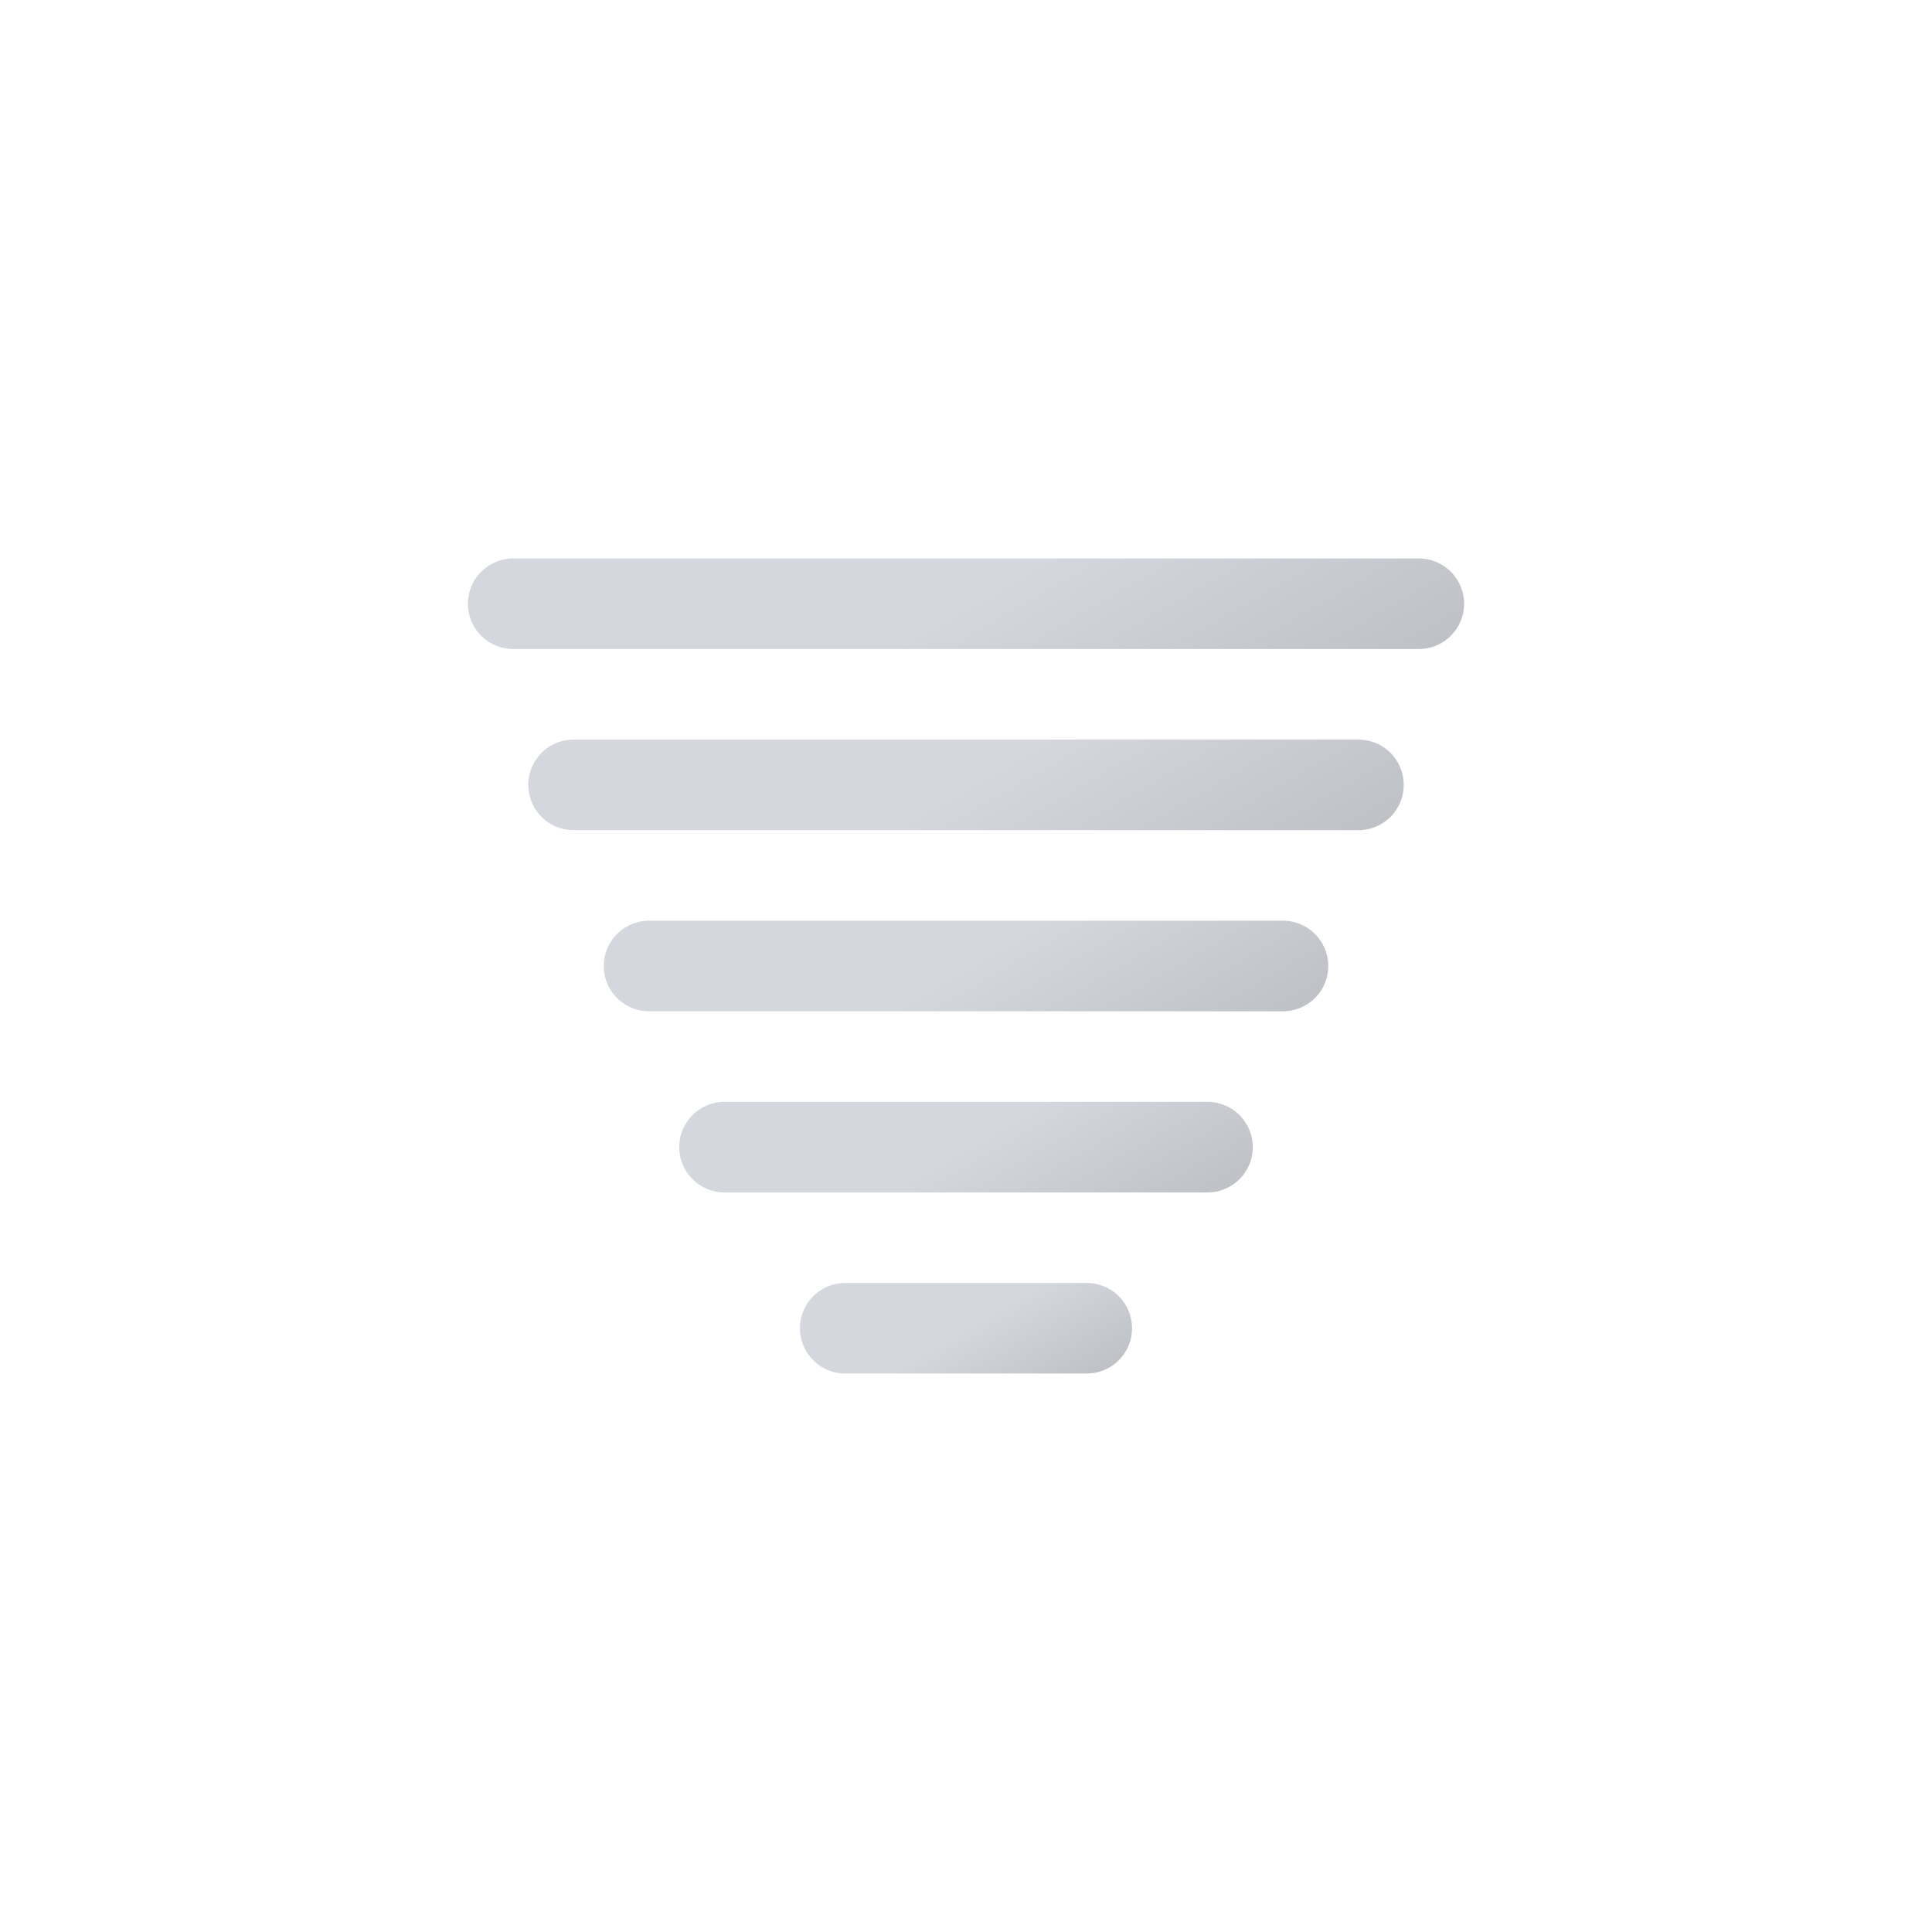
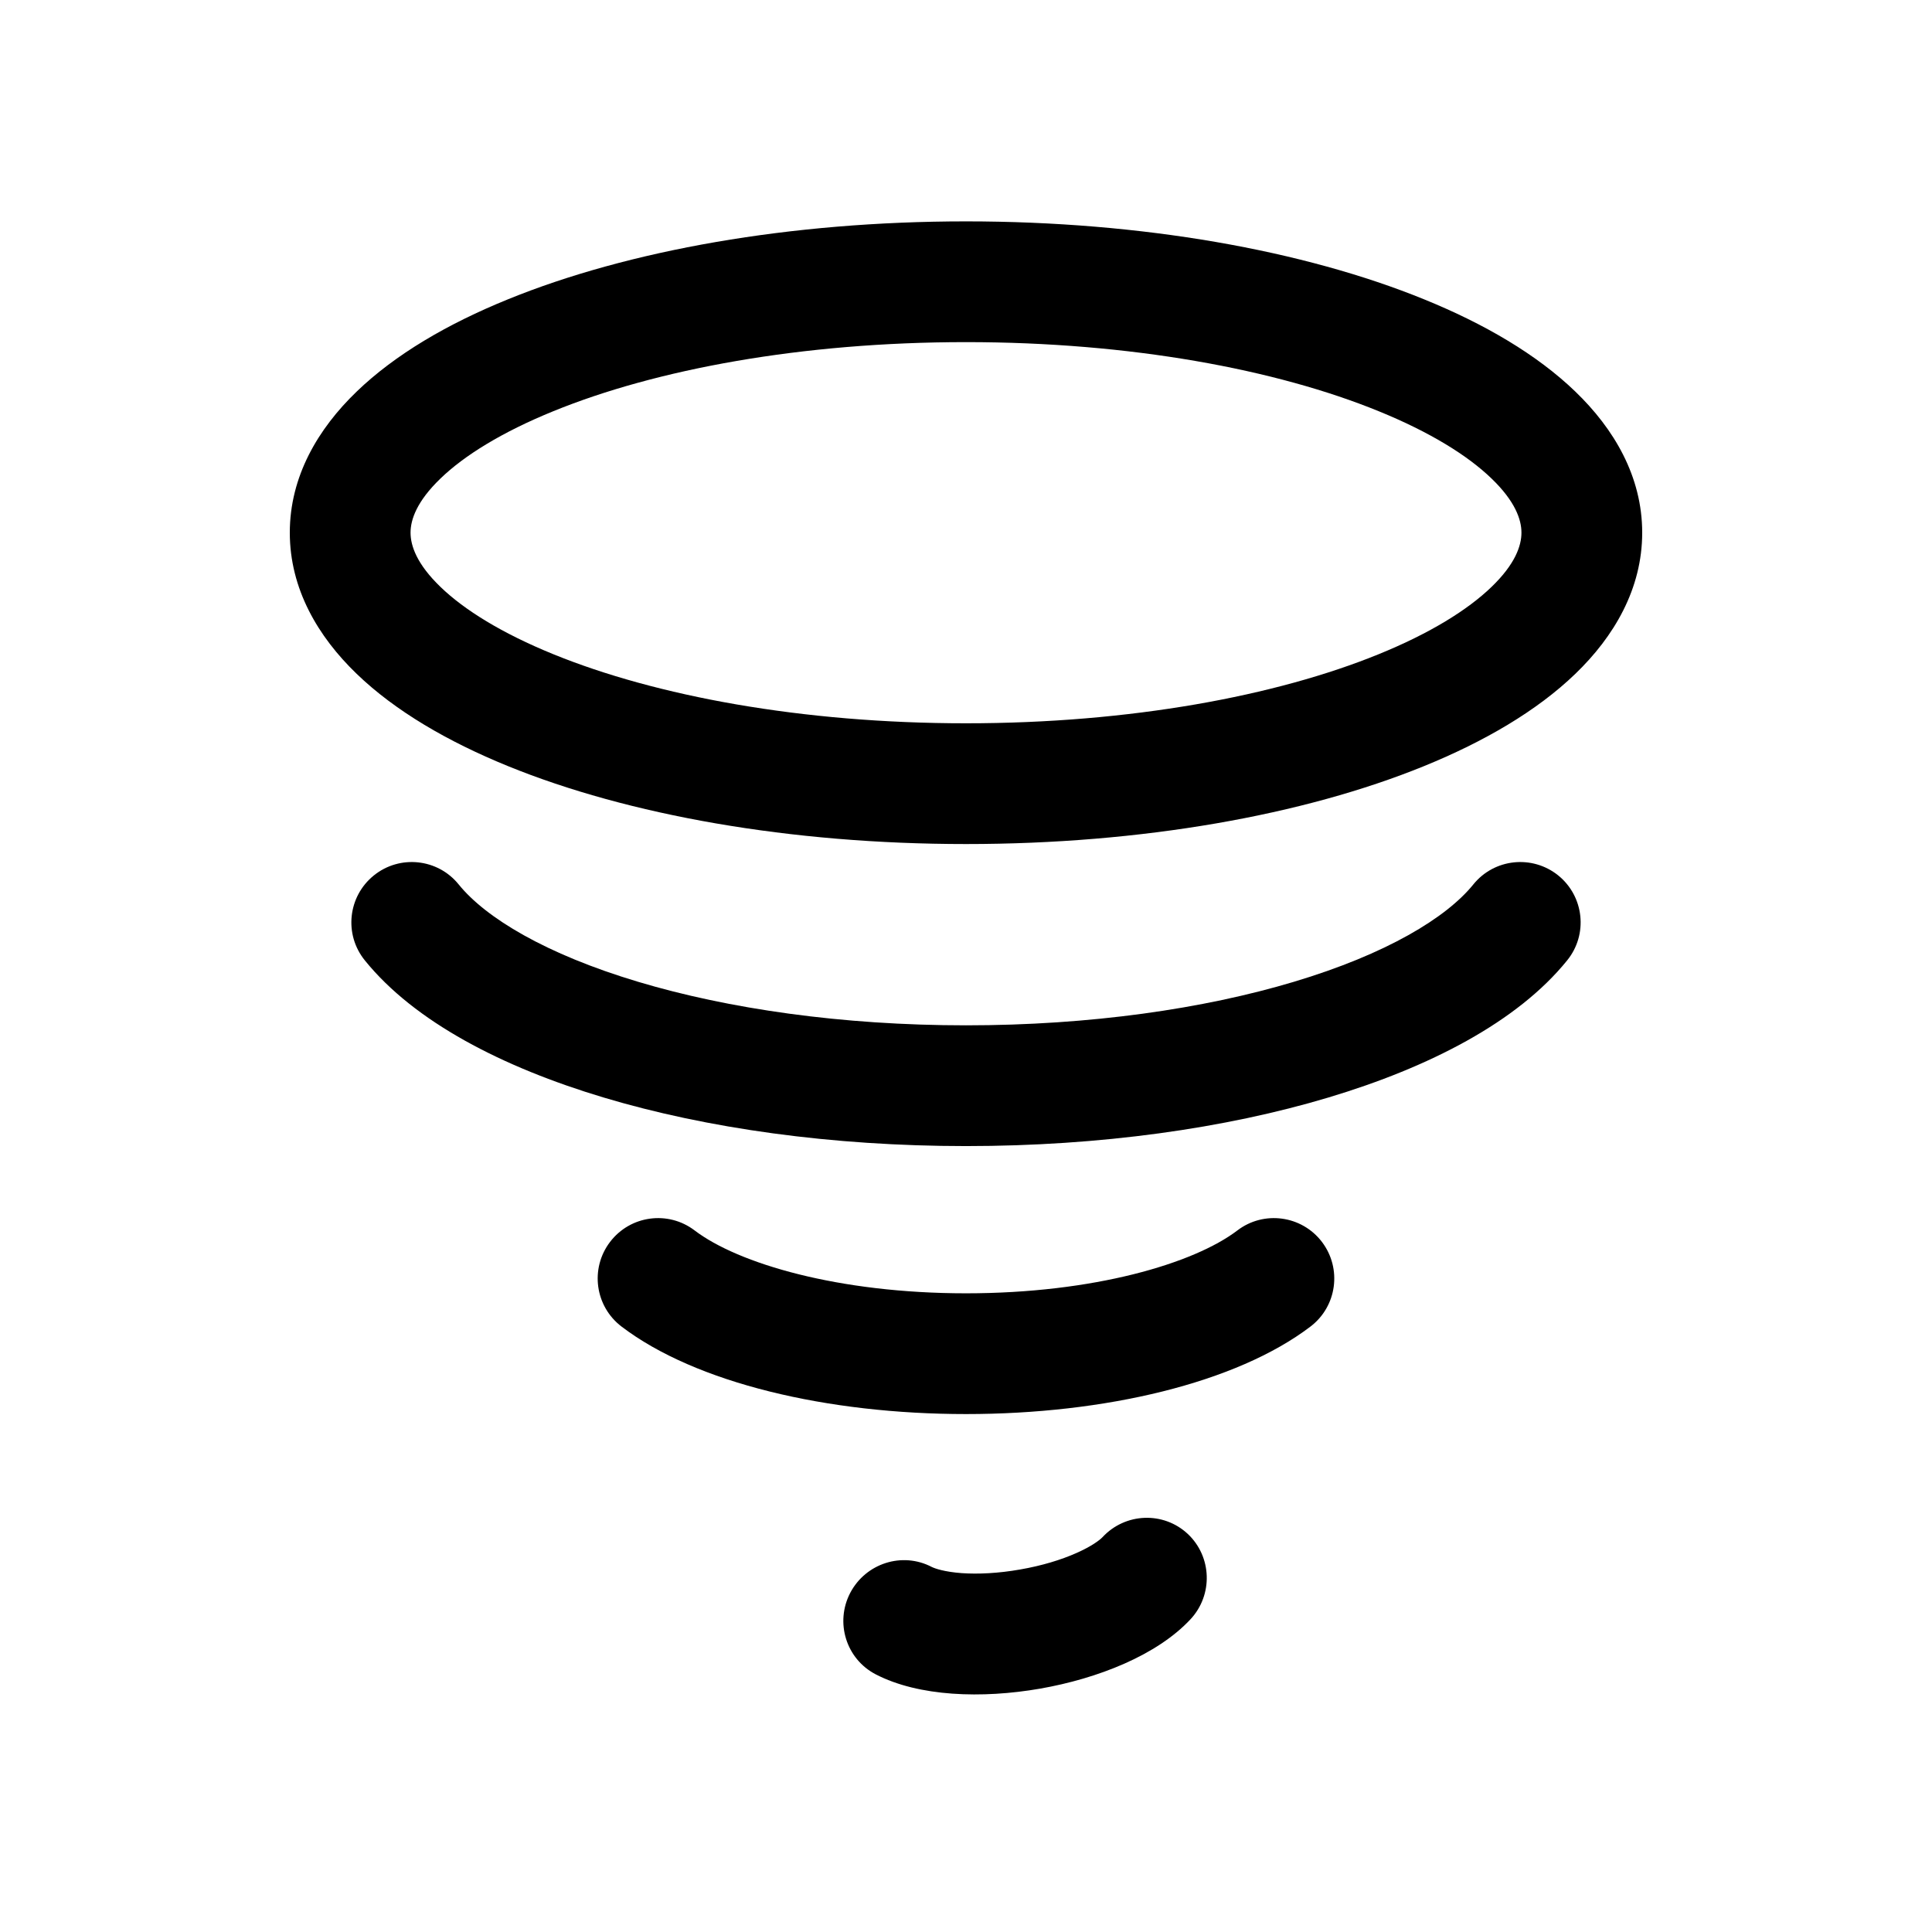
- <svg xmlns="http://www.w3.org/2000/svg" xmlns:xlink="http://www.w3.org/1999/xlink" viewBox="0 0 512 512">
-   <defs>
-     <linearGradient id="a" x1="220" x2="292" y1="97.7" y2="222.3" gradientUnits="userSpaceOnUse">
-       <stop offset="0" stop-color="#d4d7dd" />
-       <stop offset=".5" stop-color="#d4d7dd" />
-       <stop offset="1" stop-color="#bec1c6" />
-     </linearGradient>
-     <linearGradient xlink:href="#a" id="b" x1="224" x2="288" y1="152.6" y2="263.4" />
-     <linearGradient xlink:href="#a" id="c" x1="229" x2="283" y1="209.2" y2="302.8" />
-     <linearGradient xlink:href="#a" id="d" x1="234" x2="278" y1="265.9" y2="342.1" />
-     <linearGradient xlink:href="#a" id="e" x1="242" x2="270" y1="327.8" y2="376.3" />
-   </defs>
-   <path fill="none" stroke="url(#a)" stroke-linecap="round" stroke-miterlimit="10" stroke-width="24" d="M136 160h240">
-     <animateTransform id="x2" additive="sum" attributeName="transform" calcMode="spline" dur="3s" keySplines=".42, 0, .58, 1; .42, 0, .58, 1" repeatCount="indefinite" type="translate" values="-12 0; 12 0; -12 0" />
-   </path>
-   <path fill="none" stroke="url(#b)" stroke-linecap="round" stroke-miterlimit="10" stroke-width="24" d="M152 208h208">
-     <animateTransform id="x2" additive="sum" attributeName="transform" calcMode="spline" dur="3s" keySplines=".42, 0, .58, 1; .42, 0, .58, 1" repeatCount="indefinite" type="translate" values="-24 0; 24 0; -24 0" />
-   </path>
-   <path fill="none" stroke="url(#c)" stroke-linecap="round" stroke-miterlimit="10" stroke-width="24" d="M172 256h168">
-     <animateTransform id="x2" additive="sum" attributeName="transform" calcMode="spline" dur="3s" keySplines=".42, 0, .58, 1; .42, 0, .58, 1" repeatCount="indefinite" type="translate" values="-36 0; 36 0; -36 0" />
-   </path>
-   <path fill="none" stroke="url(#d)" stroke-linecap="round" stroke-miterlimit="10" stroke-width="24" d="M192 304h128">
-     <animateTransform id="x2" additive="sum" attributeName="transform" calcMode="spline" dur="3s" keySplines=".42, 0, .58, 1; .42, 0, .58, 1" repeatCount="indefinite" type="translate" values="-48 0; 48 0; -48 0" />
-   </path>
-   <path fill="none" stroke="url(#e)" stroke-linecap="round" stroke-miterlimit="10" stroke-width="24" d="M224 352h64">
-     <animateTransform id="x2" additive="sum" attributeName="transform" calcMode="spline" dur="3s" keySplines=".42, 0, .58, 1; .42, 0, .58, 1" repeatCount="indefinite" type="translate" values="-60 0; 60 0; -60 0" />
-   </path>
+ <svg xmlns="http://www.w3.org/2000/svg" width="24" height="24" viewBox="0 0 24 24" fill="none">
+   <path fill-rule="evenodd" clip-rule="evenodd" d="M5.472 5.944C5.178 6.227 5.1 6.454 5.1 6.617C5.1 6.78 5.178 7.008 5.472 7.291C5.767 7.576 6.235 7.867 6.874 8.127C8.148 8.646 9.96 8.985 12 8.985C14.04 8.985 15.852 8.646 17.126 8.127C17.765 7.867 18.233 7.576 18.528 7.291C18.822 7.008 18.9 6.78 18.9 6.617C18.9 6.454 18.822 6.227 18.528 5.944C18.233 5.659 17.765 5.368 17.126 5.108C15.852 4.588 14.04 4.25 12 4.25C9.96 4.25 8.148 4.588 6.874 5.108C6.235 5.368 5.767 5.659 5.472 5.944ZM6.308 3.719C7.802 3.11 9.815 2.75 12 2.75C14.185 2.75 16.198 3.11 17.692 3.719C18.438 4.022 19.091 4.403 19.569 4.864C20.05 5.327 20.4 5.919 20.4 6.617C20.4 7.315 20.05 7.908 19.569 8.371C19.091 8.832 18.438 9.212 17.692 9.516C16.198 10.125 14.185 10.485 12 10.485C9.815 10.485 7.802 10.125 6.308 9.516C5.562 9.212 4.909 8.832 4.431 8.371C3.95 7.908 3.6 7.315 3.6 6.617C3.6 5.919 3.95 5.327 4.431 4.864C4.909 4.403 5.562 4.022 6.308 3.719Z" fill="black" />
+   <path fill-rule="evenodd" clip-rule="evenodd" d="M4.644 10.875C4.966 10.615 5.438 10.665 5.698 10.987C6.033 11.401 6.777 11.852 7.926 12.196C9.048 12.532 10.457 12.737 12 12.737C13.543 12.737 14.953 12.532 16.074 12.196C17.223 11.852 17.967 11.401 18.302 10.987C18.562 10.665 19.034 10.615 19.357 10.875C19.679 11.136 19.729 11.608 19.468 11.93C18.851 12.694 17.758 13.257 16.504 13.633C15.224 14.017 13.667 14.237 12 14.237C10.333 14.237 8.776 14.017 7.496 13.633C6.242 13.257 5.149 12.694 4.532 11.93C4.271 11.608 4.321 11.136 4.644 10.875Z" fill="black" />
+   <path fill-rule="evenodd" clip-rule="evenodd" d="M7.578 15.428C7.829 15.098 8.299 15.034 8.629 15.285C9.169 15.696 10.413 16.066 12 16.066C13.587 16.066 14.831 15.696 15.371 15.285C15.7 15.034 16.171 15.098 16.422 15.428C16.672 15.758 16.609 16.228 16.279 16.479C15.358 17.18 13.724 17.566 12 17.566C10.276 17.566 8.641 17.18 7.721 16.479C7.391 16.228 7.327 15.758 7.578 15.428Z" fill="black" />
+   <path fill-rule="evenodd" clip-rule="evenodd" d="M10.562 19.787C10.755 19.419 11.208 19.274 11.574 19.465C11.614 19.485 11.732 19.526 11.946 19.542C12.149 19.556 12.399 19.545 12.671 19.497C12.944 19.45 13.183 19.376 13.37 19.293C13.567 19.206 13.665 19.128 13.696 19.095C13.979 18.791 14.453 18.773 14.755 19.055C15.056 19.338 15.071 19.813 14.788 20.116C14.373 20.561 13.64 20.851 12.92 20.977C12.2 21.102 11.414 21.077 10.878 20.799C10.511 20.608 10.37 20.155 10.562 19.787Z" fill="black" />
</svg>
